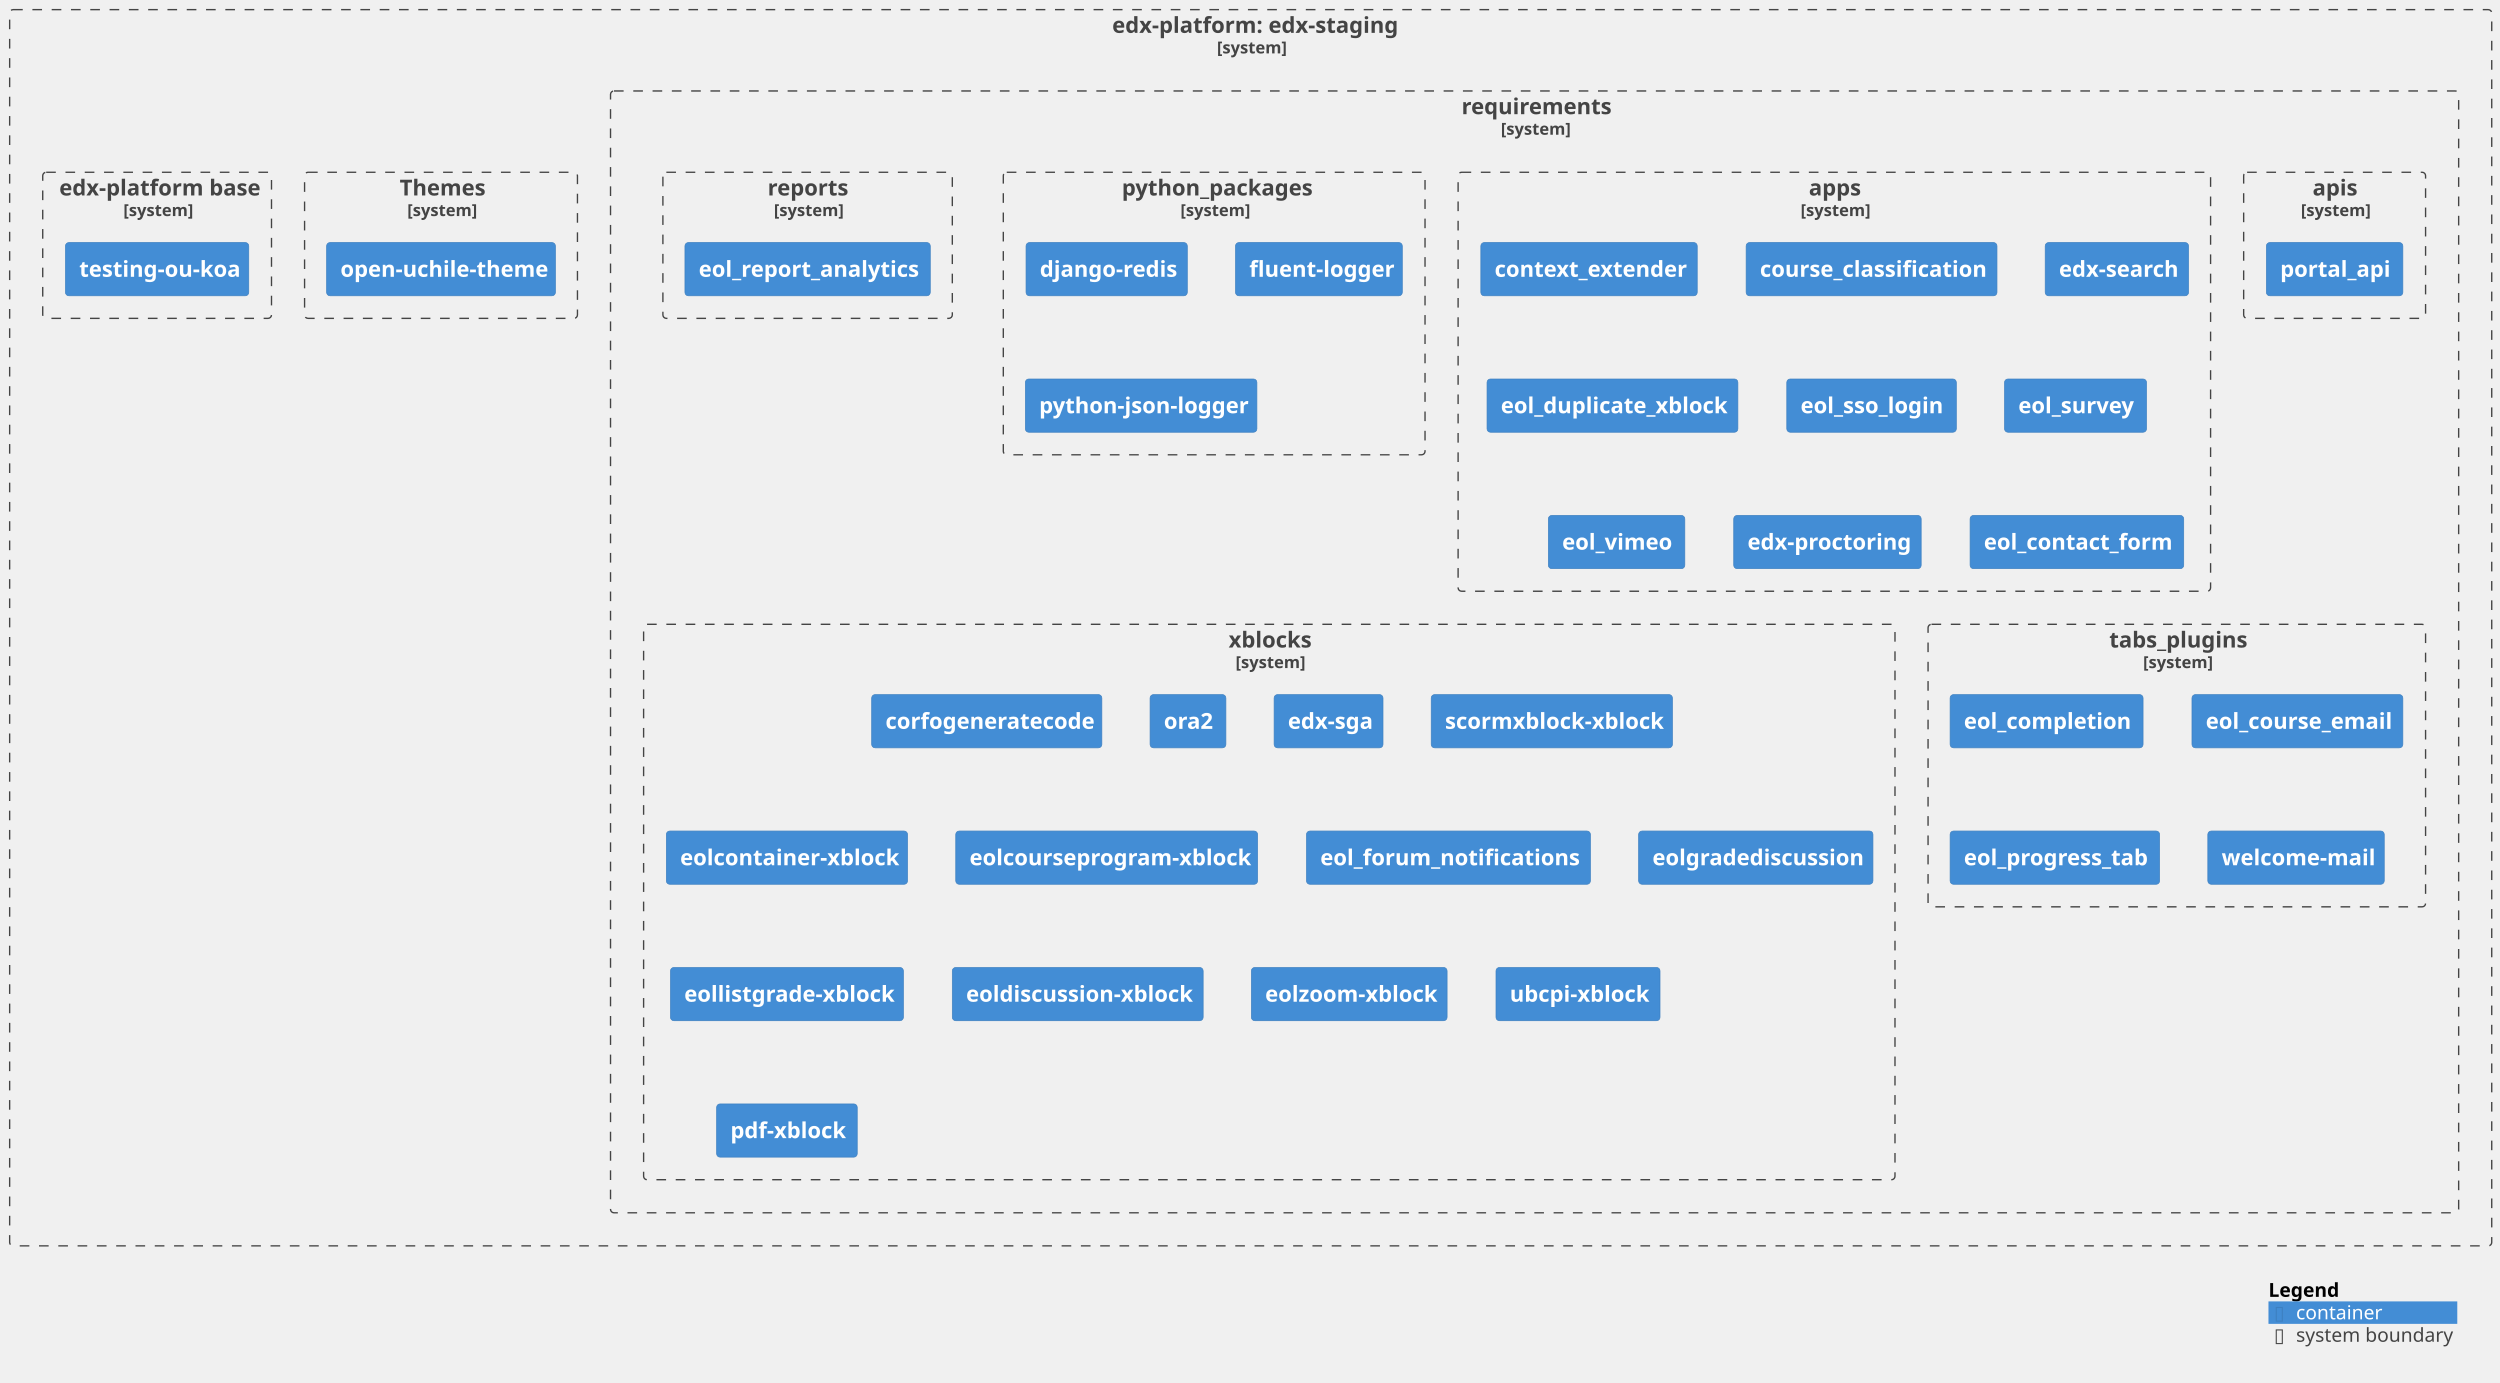
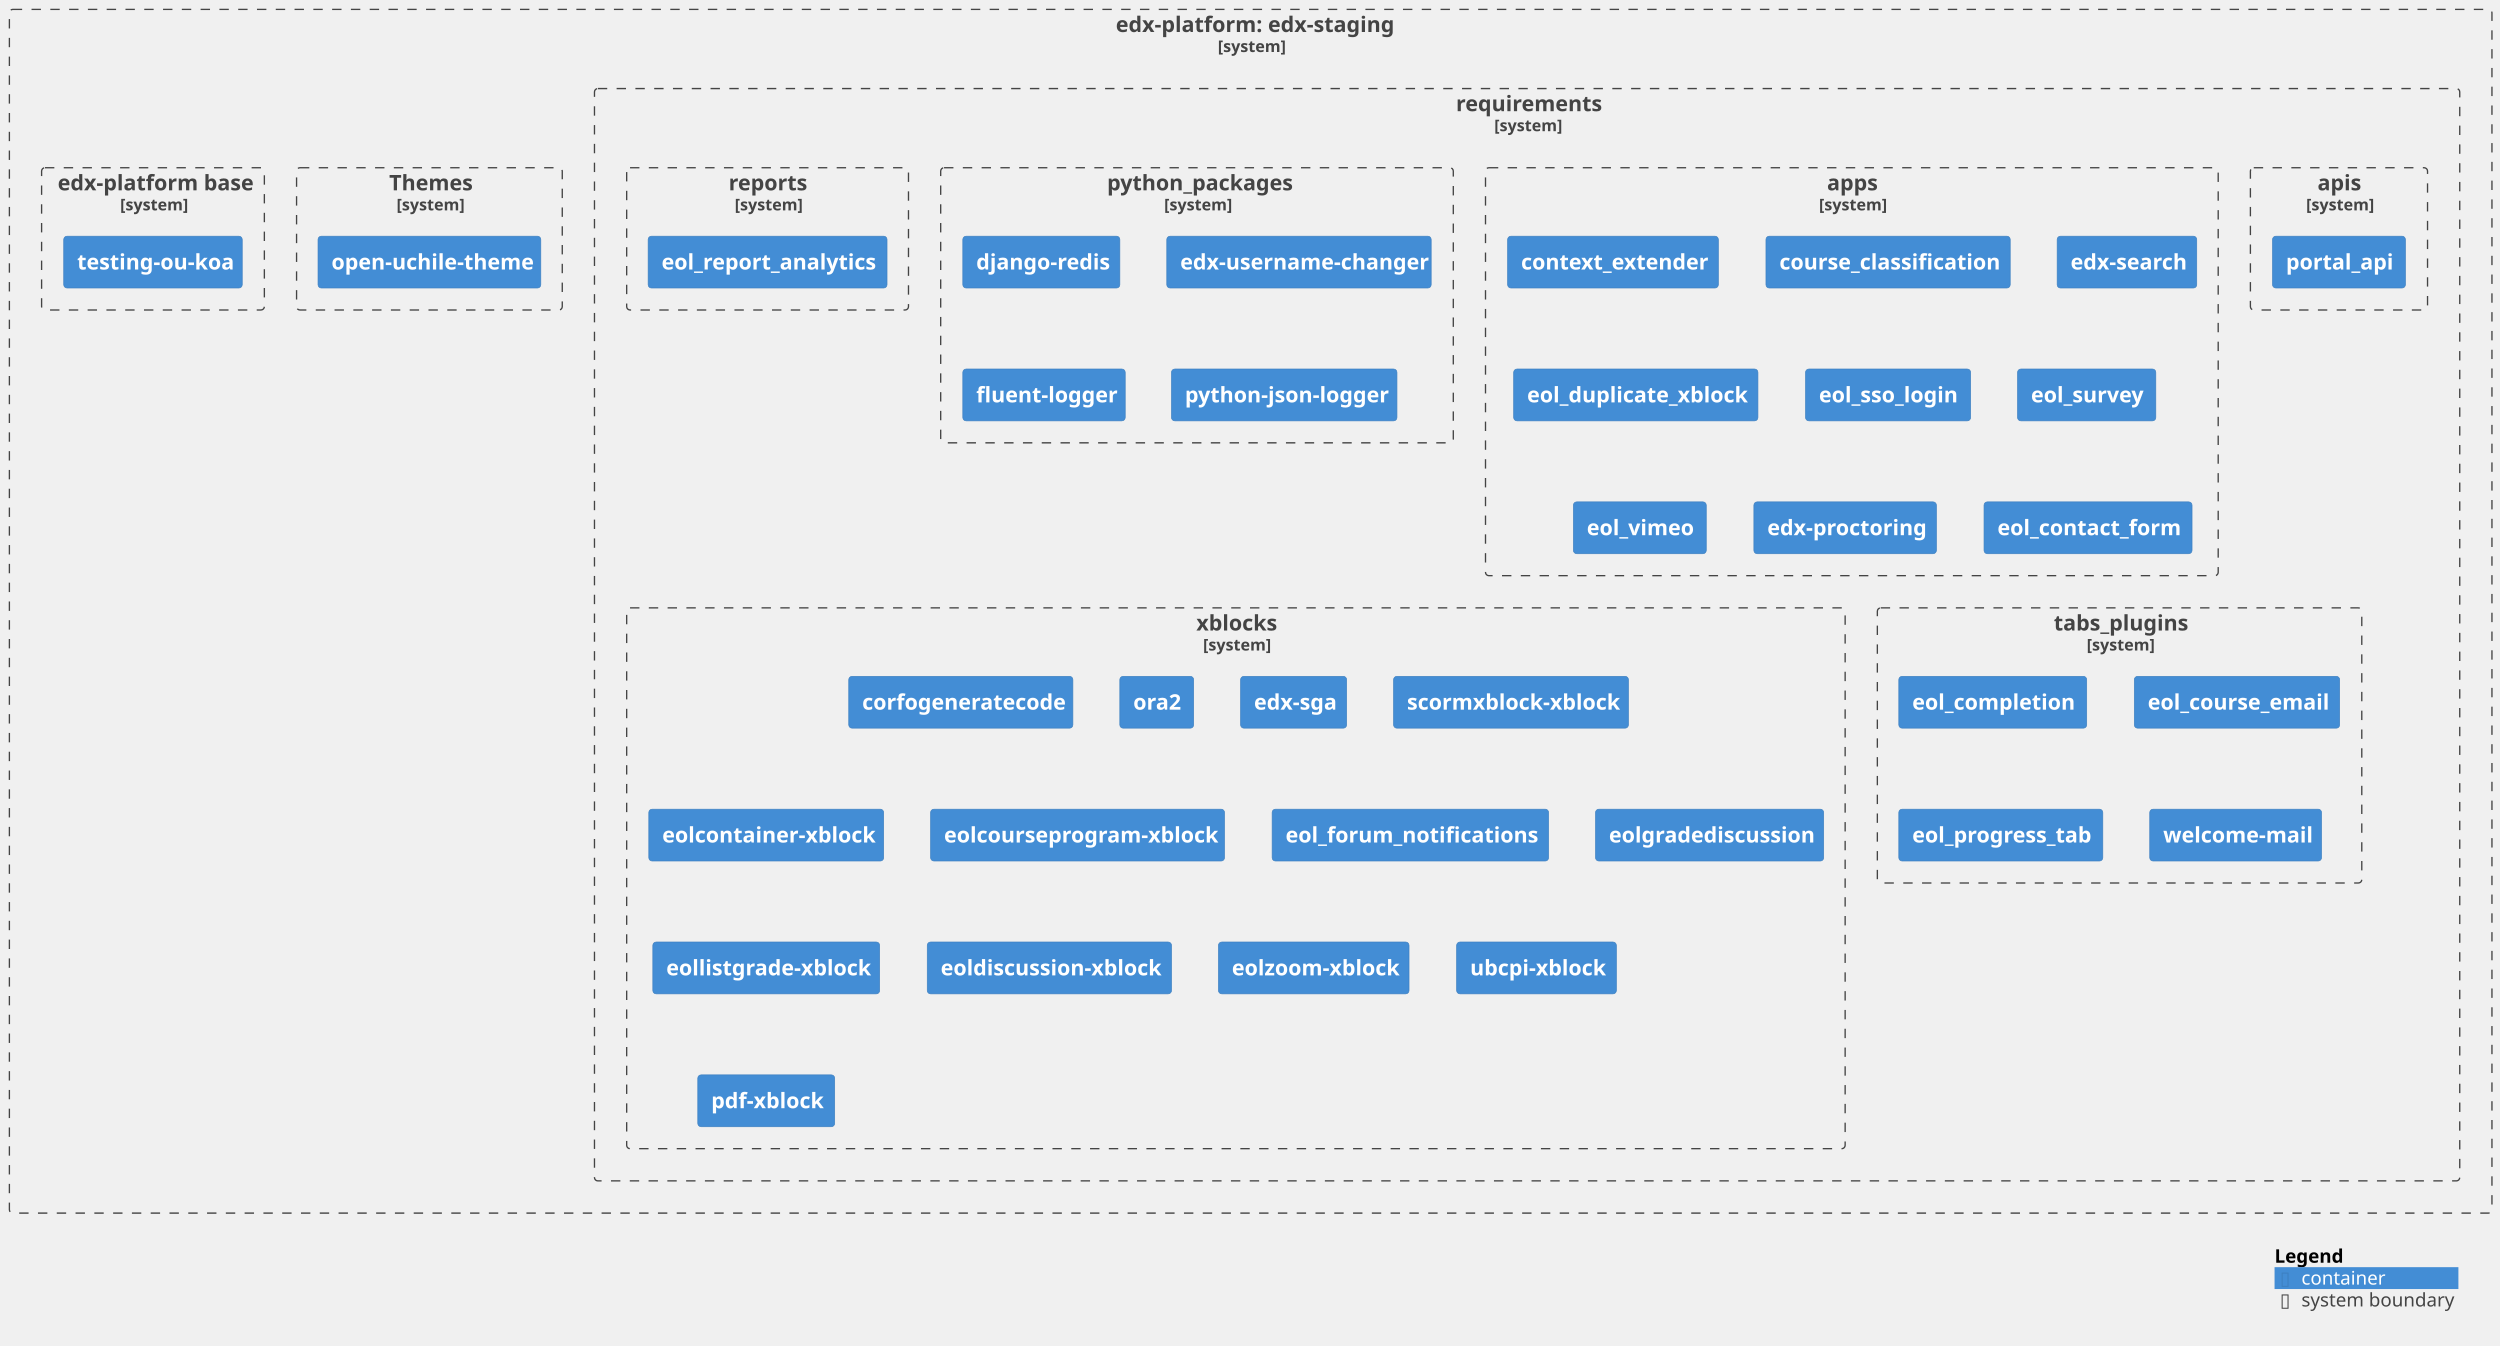
- <svg xmlns="http://www.w3.org/2000/svg" xmlns:xlink="http://www.w3.org/1999/xlink" contentStyleType="text/css" height="1003px" preserveAspectRatio="none" style="width:1814px;height:1003px;background:#FFFFFF;" version="1.1" viewBox="0 0 1814 1003" width="1814px" zoomAndPan="magnify">
+ <svg xmlns="http://www.w3.org/2000/svg" xmlns:xlink="http://www.w3.org/1999/xlink" contentStyleType="text/css" height="1003px" preserveAspectRatio="none" style="width:1863px;height:1003px;background:#FFFFFF;" version="1.1" viewBox="0 0 1863 1003" width="1863px" zoomAndPan="magnify">
  <defs />
  <g>
    <g id="cluster_c1">
      <a href="https://github.com/eol-uchile/edx-staging" target="foo" title="https://github.com/eol-uchile/edx-staging" xlink:actuate="onRequest" xlink:href="https://github.com/eol-uchile/edx-staging" xlink:show="new" xlink:title="https://github.com/eol-uchile/edx-staging" xlink:type="simple">
-         <rect fill="none" height="897" rx="2.5" ry="2.5" style="stroke:#444444;stroke-width:1.0;stroke-dasharray:7.0,7.0;" width="1801" x="7" y="7" />
-         <text fill="#444444" font-family="sans-serif" font-size="16" font-weight="bold" lengthAdjust="spacing" textLength="201" x="807" y="23.852">edx-platform: edx-staging</text>
-         <text fill="#444444" font-family="sans-serif" font-size="12" font-weight="bold" lengthAdjust="spacing" textLength="49" x="883" y="38.764">[system]</text>
+         <rect fill="none" height="897" rx="2.5" ry="2.5" style="stroke:#444444;stroke-width:1.0;stroke-dasharray:7.0,7.0;" width="1850" x="7" y="7" />
+         <text fill="#444444" font-family="sans-serif" font-size="16" font-weight="bold" lengthAdjust="spacing" textLength="201" x="831.5" y="23.852">edx-platform: edx-staging</text>
+         <text fill="#444444" font-family="sans-serif" font-size="12" font-weight="bold" lengthAdjust="spacing" textLength="49" x="907.5" y="38.764">[system]</text>
      </a>
    </g>
    <g id="cluster_c2">
      <a href="https://github.com/eol-uchile/edx-staging/blob/openuchile-release/koa/requirements/" target="foo" title="https://github.com/eol-uchile/edx-staging/blob/openuchile-release/koa/requirements/" xlink:actuate="onRequest" xlink:href="https://github.com/eol-uchile/edx-staging/blob/openuchile-release/koa/requirements/" xlink:show="new" xlink:title="https://github.com/eol-uchile/edx-staging/blob/openuchile-release/koa/requirements/" xlink:type="simple">
-         <rect fill="none" height="814" rx="2.5" ry="2.5" style="stroke:#444444;stroke-width:1.0;stroke-dasharray:7.0,7.0;" width="1341" x="443" y="66" />
-         <text fill="#444444" font-family="sans-serif" font-size="16" font-weight="bold" lengthAdjust="spacing" textLength="106" x="1060.5" y="82.852">requirements</text>
-         <text fill="#444444" font-family="sans-serif" font-size="12" font-weight="bold" lengthAdjust="spacing" textLength="49" x="1089" y="97.764">[system]</text>
+         <rect fill="none" height="814" rx="2.5" ry="2.5" style="stroke:#444444;stroke-width:1.0;stroke-dasharray:7.0,7.0;" width="1390" x="443" y="66" />
+         <text fill="#444444" font-family="sans-serif" font-size="16" font-weight="bold" lengthAdjust="spacing" textLength="106" x="1085" y="82.852">requirements</text>
+         <text fill="#444444" font-family="sans-serif" font-size="12" font-weight="bold" lengthAdjust="spacing" textLength="49" x="1113.5" y="97.764">[system]</text>
      </a>
    </g>
    <g id="cluster_apis">
      <a href="https://github.com/eol-uchile/edx-staging/blob/openuchile-release/koa/requirements/apis.txt" target="foo" title="https://github.com/eol-uchile/edx-staging/blob/openuchile-release/koa/requirements/apis.txt" xlink:actuate="onRequest" xlink:href="https://github.com/eol-uchile/edx-staging/blob/openuchile-release/koa/requirements/apis.txt" xlink:show="new" xlink:title="https://github.com/eol-uchile/edx-staging/blob/openuchile-release/koa/requirements/apis.txt" xlink:type="simple">
-         <rect fill="none" height="106" rx="2.5" ry="2.5" style="stroke:#444444;stroke-width:1.0;stroke-dasharray:7.0,7.0;" width="132" x="1628" y="125" />
-         <text fill="#444444" font-family="sans-serif" font-size="16" font-weight="bold" lengthAdjust="spacing" textLength="32" x="1678" y="141.852">apis</text>
-         <text fill="#444444" font-family="sans-serif" font-size="12" font-weight="bold" lengthAdjust="spacing" textLength="49" x="1669.5" y="156.764">[system]</text>
+         <rect fill="none" height="106" rx="2.5" ry="2.5" style="stroke:#444444;stroke-width:1.0;stroke-dasharray:7.0,7.0;" width="132" x="1677" y="125" />
+         <text fill="#444444" font-family="sans-serif" font-size="16" font-weight="bold" lengthAdjust="spacing" textLength="32" x="1727" y="141.852">apis</text>
+         <text fill="#444444" font-family="sans-serif" font-size="12" font-weight="bold" lengthAdjust="spacing" textLength="49" x="1718.5" y="156.764">[system]</text>
      </a>
    </g>
    <g id="cluster_apps">
      <a href="https://github.com/eol-uchile/edx-staging/blob/openuchile-release/koa/requirements/apps.txt" target="foo" title="https://github.com/eol-uchile/edx-staging/blob/openuchile-release/koa/requirements/apps.txt" xlink:actuate="onRequest" xlink:href="https://github.com/eol-uchile/edx-staging/blob/openuchile-release/koa/requirements/apps.txt" xlink:show="new" xlink:title="https://github.com/eol-uchile/edx-staging/blob/openuchile-release/koa/requirements/apps.txt" xlink:type="simple">
-         <rect fill="none" height="304" rx="2.5" ry="2.5" style="stroke:#444444;stroke-width:1.0;stroke-dasharray:7.0,7.0;" width="546" x="1058" y="125" />
-         <text fill="#444444" font-family="sans-serif" font-size="16" font-weight="bold" lengthAdjust="spacing" textLength="37" x="1312.5" y="141.852">apps</text>
-         <text fill="#444444" font-family="sans-serif" font-size="12" font-weight="bold" lengthAdjust="spacing" textLength="49" x="1306.5" y="156.764">[system]</text>
+         <rect fill="none" height="304" rx="2.5" ry="2.5" style="stroke:#444444;stroke-width:1.0;stroke-dasharray:7.0,7.0;" width="546" x="1107" y="125" />
+         <text fill="#444444" font-family="sans-serif" font-size="16" font-weight="bold" lengthAdjust="spacing" textLength="37" x="1361.5" y="141.852">apps</text>
+         <text fill="#444444" font-family="sans-serif" font-size="12" font-weight="bold" lengthAdjust="spacing" textLength="49" x="1355.5" y="156.764">[system]</text>
      </a>
    </g>
    <g id="cluster_python_packages">
      <a href="https://github.com/eol-uchile/edx-staging/blob/openuchile-release/koa/requirements/python_packages.txt" target="foo" title="https://github.com/eol-uchile/edx-staging/blob/openuchile-release/koa/requirements/python_packages.txt" xlink:actuate="onRequest" xlink:href="https://github.com/eol-uchile/edx-staging/blob/openuchile-release/koa/requirements/python_packages.txt" xlink:show="new" xlink:title="https://github.com/eol-uchile/edx-staging/blob/openuchile-release/koa/requirements/python_packages.txt" xlink:type="simple">
-         <rect fill="none" height="205" rx="2.5" ry="2.5" style="stroke:#444444;stroke-width:1.0;stroke-dasharray:7.0,7.0;" width="306" x="728" y="125" />
-         <text fill="#444444" font-family="sans-serif" font-size="16" font-weight="bold" lengthAdjust="spacing" textLength="134" x="814" y="141.852">python_packages</text>
-         <text fill="#444444" font-family="sans-serif" font-size="12" font-weight="bold" lengthAdjust="spacing" textLength="49" x="856.5" y="156.764">[system]</text>
+         <rect fill="none" height="205" rx="2.5" ry="2.5" style="stroke:#444444;stroke-width:1.0;stroke-dasharray:7.0,7.0;" width="382" x="701" y="125" />
+         <text fill="#444444" font-family="sans-serif" font-size="16" font-weight="bold" lengthAdjust="spacing" textLength="134" x="825" y="141.852">python_packages</text>
+         <text fill="#444444" font-family="sans-serif" font-size="12" font-weight="bold" lengthAdjust="spacing" textLength="49" x="867.5" y="156.764">[system]</text>
      </a>
    </g>
    <g id="cluster_reports">
      <a href="https://github.com/eol-uchile/edx-staging/blob/openuchile-release/koa/requirements/reports.txt" target="foo" title="https://github.com/eol-uchile/edx-staging/blob/openuchile-release/koa/requirements/reports.txt" xlink:actuate="onRequest" xlink:href="https://github.com/eol-uchile/edx-staging/blob/openuchile-release/koa/requirements/reports.txt" xlink:show="new" xlink:title="https://github.com/eol-uchile/edx-staging/blob/openuchile-release/koa/requirements/reports.txt" xlink:type="simple">
-         <rect fill="none" height="106" rx="2.5" ry="2.5" style="stroke:#444444;stroke-width:1.0;stroke-dasharray:7.0,7.0;" width="210" x="481" y="125" />
-         <text fill="#444444" font-family="sans-serif" font-size="16" font-weight="bold" lengthAdjust="spacing" textLength="58" x="557" y="141.852">reports</text>
-         <text fill="#444444" font-family="sans-serif" font-size="12" font-weight="bold" lengthAdjust="spacing" textLength="49" x="561.5" y="156.764">[system]</text>
+         <rect fill="none" height="106" rx="2.5" ry="2.5" style="stroke:#444444;stroke-width:1.0;stroke-dasharray:7.0,7.0;" width="210" x="467" y="125" />
+         <text fill="#444444" font-family="sans-serif" font-size="16" font-weight="bold" lengthAdjust="spacing" textLength="58" x="543" y="141.852">reports</text>
+         <text fill="#444444" font-family="sans-serif" font-size="12" font-weight="bold" lengthAdjust="spacing" textLength="49" x="547.5" y="156.764">[system]</text>
      </a>
    </g>
    <g id="cluster_tabs_plugins">
      <a href="https://github.com/eol-uchile/edx-staging/blob/openuchile-release/koa/requirements/tabs_plugins.txt" target="foo" title="https://github.com/eol-uchile/edx-staging/blob/openuchile-release/koa/requirements/tabs_plugins.txt" xlink:actuate="onRequest" xlink:href="https://github.com/eol-uchile/edx-staging/blob/openuchile-release/koa/requirements/tabs_plugins.txt" xlink:show="new" xlink:title="https://github.com/eol-uchile/edx-staging/blob/openuchile-release/koa/requirements/tabs_plugins.txt" xlink:type="simple">
        <rect fill="none" height="205" rx="2.5" ry="2.5" style="stroke:#444444;stroke-width:1.0;stroke-dasharray:7.0,7.0;" width="361" x="1399" y="453" />
        <text fill="#444444" font-family="sans-serif" font-size="16" font-weight="bold" lengthAdjust="spacing" textLength="98" x="1530.5" y="469.852">tabs_plugins</text>
        <text fill="#444444" font-family="sans-serif" font-size="12" font-weight="bold" lengthAdjust="spacing" textLength="49" x="1555" y="484.764">[system]</text>
      </a>
    </g>
    <g id="cluster_xblocks">
      <a href="https://github.com/eol-uchile/edx-staging/blob/openuchile-release/koa/requirements/xblocks.txt" target="foo" title="https://github.com/eol-uchile/edx-staging/blob/openuchile-release/koa/requirements/xblocks.txt" xlink:actuate="onRequest" xlink:href="https://github.com/eol-uchile/edx-staging/blob/openuchile-release/koa/requirements/xblocks.txt" xlink:show="new" xlink:title="https://github.com/eol-uchile/edx-staging/blob/openuchile-release/koa/requirements/xblocks.txt" xlink:type="simple">
        <rect fill="none" height="403" rx="2.5" ry="2.5" style="stroke:#444444;stroke-width:1.0;stroke-dasharray:7.0,7.0;" width="908" x="467" y="453" />
        <text fill="#444444" font-family="sans-serif" font-size="16" font-weight="bold" lengthAdjust="spacing" textLength="59" x="891.5" y="469.852">xblocks</text>
        <text fill="#444444" font-family="sans-serif" font-size="12" font-weight="bold" lengthAdjust="spacing" textLength="49" x="896.5" y="484.764">[system]</text>
      </a>
    </g>
    <g id="cluster_theme">
      <a href="https://github.com/eol-uchile/edx-staging/blob/openuchile-release/koa/themes/" target="foo" title="https://github.com/eol-uchile/edx-staging/blob/openuchile-release/koa/themes/" xlink:actuate="onRequest" xlink:href="https://github.com/eol-uchile/edx-staging/blob/openuchile-release/koa/themes/" xlink:show="new" xlink:title="https://github.com/eol-uchile/edx-staging/blob/openuchile-release/koa/themes/" xlink:type="simple">
        <rect fill="none" height="106" rx="2.5" ry="2.5" style="stroke:#444444;stroke-width:1.0;stroke-dasharray:7.0,7.0;" width="198" x="221" y="125" />
        <text fill="#444444" font-family="sans-serif" font-size="16" font-weight="bold" lengthAdjust="spacing" textLength="60" x="290" y="141.852">Themes</text>
        <text fill="#444444" font-family="sans-serif" font-size="12" font-weight="bold" lengthAdjust="spacing" textLength="49" x="295.5" y="156.764">[system]</text>
      </a>
    </g>
    <g id="cluster_dockerfile">
      <a href="https://github.com/eol-uchile/edx-staging/blob/openuchile-release/koa/Dockerfile" target="foo" title="https://github.com/eol-uchile/edx-staging/blob/openuchile-release/koa/Dockerfile" xlink:actuate="onRequest" xlink:href="https://github.com/eol-uchile/edx-staging/blob/openuchile-release/koa/Dockerfile" xlink:show="new" xlink:title="https://github.com/eol-uchile/edx-staging/blob/openuchile-release/koa/Dockerfile" xlink:type="simple">
        <rect fill="none" height="106" rx="2.5" ry="2.5" style="stroke:#444444;stroke-width:1.0;stroke-dasharray:7.0,7.0;" width="166" x="31" y="125" />
        <text fill="#444444" font-family="sans-serif" font-size="16" font-weight="bold" lengthAdjust="spacing" textLength="142" x="43" y="141.852">edx-platform base</text>
        <text fill="#444444" font-family="sans-serif" font-size="12" font-weight="bold" lengthAdjust="spacing" textLength="49" x="89.5" y="156.764">[system]</text>
      </a>
    </g>
    <g id="elem_apis1">
      <a href="https://github.com/open-uchile/portal_api" target="foo" title="https://github.com/open-uchile/portal_api" xlink:actuate="onRequest" xlink:href="https://github.com/open-uchile/portal_api" xlink:show="new" xlink:title="https://github.com/open-uchile/portal_api" xlink:type="simple">
-         <rect fill="#438DD5" height="38.625" rx="2.5" ry="2.5" style="stroke:#3C7FC0;stroke-width:0.5;" width="99" x="1644.5" y="176" />
-         <text fill="#FFFFFF" font-family="sans-serif" font-size="16" font-weight="bold" lengthAdjust="spacing" textLength="79" x="1654.5" y="200.852">portal_api</text>
+         <rect fill="#438DD5" height="38.625" rx="2.5" ry="2.5" style="stroke:#3C7FC0;stroke-width:0.5;" width="99" x="1693.5" y="176" />
+         <text fill="#FFFFFF" font-family="sans-serif" font-size="16" font-weight="bold" lengthAdjust="spacing" textLength="79" x="1703.5" y="200.852">portal_api</text>
      </a>
    </g>
    <g id="elem_apps1">
      <a href="https://github.com/eol-uchile/context-extender" target="foo" title="https://github.com/eol-uchile/context-extender" xlink:actuate="onRequest" xlink:href="https://github.com/eol-uchile/context-extender" xlink:show="new" xlink:title="https://github.com/eol-uchile/context-extender" xlink:type="simple">
-         <rect fill="#438DD5" height="38.625" rx="2.5" ry="2.5" style="stroke:#3C7FC0;stroke-width:0.5;" width="157" x="1074.5" y="176" />
-         <text fill="#FFFFFF" font-family="sans-serif" font-size="16" font-weight="bold" lengthAdjust="spacing" textLength="137" x="1084.5" y="200.852">context_extender</text>
+         <rect fill="#438DD5" height="38.625" rx="2.5" ry="2.5" style="stroke:#3C7FC0;stroke-width:0.5;" width="157" x="1123.5" y="176" />
+         <text fill="#FFFFFF" font-family="sans-serif" font-size="16" font-weight="bold" lengthAdjust="spacing" textLength="137" x="1133.5" y="200.852">context_extender</text>
      </a>
    </g>
    <g id="elem_apps2">
      <a href="https://github.com/eol-uchile/course_classification" target="foo" title="https://github.com/eol-uchile/course_classification" xlink:actuate="onRequest" xlink:href="https://github.com/eol-uchile/course_classification" xlink:show="new" xlink:title="https://github.com/eol-uchile/course_classification" xlink:type="simple">
-         <rect fill="#438DD5" height="38.625" rx="2.5" ry="2.5" style="stroke:#3C7FC0;stroke-width:0.5;" width="182" x="1267" y="176" />
-         <text fill="#FFFFFF" font-family="sans-serif" font-size="16" font-weight="bold" lengthAdjust="spacing" textLength="162" x="1277" y="200.852">course_classification</text>
+         <rect fill="#438DD5" height="38.625" rx="2.5" ry="2.5" style="stroke:#3C7FC0;stroke-width:0.5;" width="182" x="1316" y="176" />
+         <text fill="#FFFFFF" font-family="sans-serif" font-size="16" font-weight="bold" lengthAdjust="spacing" textLength="162" x="1326" y="200.852">course_classification</text>
      </a>
    </g>
    <g id="elem_apps3">
      <a href="https://github.com/eol-uchile/edx-search" target="foo" title="https://github.com/eol-uchile/edx-search" xlink:actuate="onRequest" xlink:href="https://github.com/eol-uchile/edx-search" xlink:show="new" xlink:title="https://github.com/eol-uchile/edx-search" xlink:type="simple">
-         <rect fill="#438DD5" height="38.625" rx="2.5" ry="2.5" style="stroke:#3C7FC0;stroke-width:0.5;" width="104" x="1484" y="176" />
-         <text fill="#FFFFFF" font-family="sans-serif" font-size="16" font-weight="bold" lengthAdjust="spacing" textLength="84" x="1494" y="200.852">edx-search</text>
+         <rect fill="#438DD5" height="38.625" rx="2.5" ry="2.5" style="stroke:#3C7FC0;stroke-width:0.5;" width="104" x="1533" y="176" />
+         <text fill="#FFFFFF" font-family="sans-serif" font-size="16" font-weight="bold" lengthAdjust="spacing" textLength="84" x="1543" y="200.852">edx-search</text>
      </a>
    </g>
    <g id="elem_apps4">
      <a href="https://github.com/eol-uchile/eol_duplicate_xblock" target="foo" title="https://github.com/eol-uchile/eol_duplicate_xblock" xlink:actuate="onRequest" xlink:href="https://github.com/eol-uchile/eol_duplicate_xblock" xlink:show="new" xlink:title="https://github.com/eol-uchile/eol_duplicate_xblock" xlink:type="simple">
-         <rect fill="#438DD5" height="38.625" rx="2.5" ry="2.5" style="stroke:#3C7FC0;stroke-width:0.5;" width="182" x="1079" y="275" />
-         <text fill="#FFFFFF" font-family="sans-serif" font-size="16" font-weight="bold" lengthAdjust="spacing" textLength="162" x="1089" y="299.852">eol_duplicate_xblock</text>
+         <rect fill="#438DD5" height="38.625" rx="2.5" ry="2.5" style="stroke:#3C7FC0;stroke-width:0.5;" width="182" x="1128" y="275" />
+         <text fill="#FFFFFF" font-family="sans-serif" font-size="16" font-weight="bold" lengthAdjust="spacing" textLength="162" x="1138" y="299.852">eol_duplicate_xblock</text>
      </a>
    </g>
    <g id="elem_apps5">
      <a href="https://github.com/eol-uchile/eol_sso_login" target="foo" title="https://github.com/eol-uchile/eol_sso_login" xlink:actuate="onRequest" xlink:href="https://github.com/eol-uchile/eol_sso_login" xlink:show="new" xlink:title="https://github.com/eol-uchile/eol_sso_login" xlink:type="simple">
-         <rect fill="#438DD5" height="38.625" rx="2.5" ry="2.5" style="stroke:#3C7FC0;stroke-width:0.5;" width="123" x="1296.5" y="275" />
-         <text fill="#FFFFFF" font-family="sans-serif" font-size="16" font-weight="bold" lengthAdjust="spacing" textLength="103" x="1306.5" y="299.852">eol_sso_login</text>
+         <rect fill="#438DD5" height="38.625" rx="2.5" ry="2.5" style="stroke:#3C7FC0;stroke-width:0.5;" width="123" x="1345.5" y="275" />
+         <text fill="#FFFFFF" font-family="sans-serif" font-size="16" font-weight="bold" lengthAdjust="spacing" textLength="103" x="1355.5" y="299.852">eol_sso_login</text>
      </a>
    </g>
    <g id="elem_apps6">
      <a href="https://github.com/eol-uchile/eol_survey" target="foo" title="https://github.com/eol-uchile/eol_survey" xlink:actuate="onRequest" xlink:href="https://github.com/eol-uchile/eol_survey" xlink:show="new" xlink:title="https://github.com/eol-uchile/eol_survey" xlink:type="simple">
-         <rect fill="#438DD5" height="38.625" rx="2.5" ry="2.5" style="stroke:#3C7FC0;stroke-width:0.5;" width="103" x="1454.5" y="275" />
-         <text fill="#FFFFFF" font-family="sans-serif" font-size="16" font-weight="bold" lengthAdjust="spacing" textLength="83" x="1464.5" y="299.852">eol_survey</text>
+         <rect fill="#438DD5" height="38.625" rx="2.5" ry="2.5" style="stroke:#3C7FC0;stroke-width:0.5;" width="103" x="1503.5" y="275" />
+         <text fill="#FFFFFF" font-family="sans-serif" font-size="16" font-weight="bold" lengthAdjust="spacing" textLength="83" x="1513.5" y="299.852">eol_survey</text>
      </a>
    </g>
    <g id="elem_apps7">
      <a href="https://github.com/eol-uchile/eol_vimeo" target="foo" title="https://github.com/eol-uchile/eol_vimeo" xlink:actuate="onRequest" xlink:href="https://github.com/eol-uchile/eol_vimeo" xlink:show="new" xlink:title="https://github.com/eol-uchile/eol_vimeo" xlink:type="simple">
-         <rect fill="#438DD5" height="38.625" rx="2.5" ry="2.5" style="stroke:#3C7FC0;stroke-width:0.5;" width="99" x="1123.5" y="374" />
-         <text fill="#FFFFFF" font-family="sans-serif" font-size="16" font-weight="bold" lengthAdjust="spacing" textLength="79" x="1133.5" y="398.852">eol_vimeo</text>
+         <rect fill="#438DD5" height="38.625" rx="2.5" ry="2.5" style="stroke:#3C7FC0;stroke-width:0.5;" width="99" x="1172.5" y="374" />
+         <text fill="#FFFFFF" font-family="sans-serif" font-size="16" font-weight="bold" lengthAdjust="spacing" textLength="79" x="1182.5" y="398.852">eol_vimeo</text>
      </a>
    </g>
    <g id="elem_apps8">
      <a href="https://github.com/open-uchile/edx-proctoring" target="foo" title="https://github.com/open-uchile/edx-proctoring" xlink:actuate="onRequest" xlink:href="https://github.com/open-uchile/edx-proctoring" xlink:show="new" xlink:title="https://github.com/open-uchile/edx-proctoring" xlink:type="simple">
-         <rect fill="#438DD5" height="38.625" rx="2.5" ry="2.5" style="stroke:#3C7FC0;stroke-width:0.5;" width="136" x="1258" y="374" />
-         <text fill="#FFFFFF" font-family="sans-serif" font-size="16" font-weight="bold" lengthAdjust="spacing" textLength="116" x="1268" y="398.852">edx-proctoring</text>
+         <rect fill="#438DD5" height="38.625" rx="2.5" ry="2.5" style="stroke:#3C7FC0;stroke-width:0.5;" width="136" x="1307" y="374" />
+         <text fill="#FFFFFF" font-family="sans-serif" font-size="16" font-weight="bold" lengthAdjust="spacing" textLength="116" x="1317" y="398.852">edx-proctoring</text>
      </a>
    </g>
    <g id="elem_apps9">
      <a href="https://github.com/open-uchile/eol_contact_form" target="foo" title="https://github.com/open-uchile/eol_contact_form" xlink:actuate="onRequest" xlink:href="https://github.com/open-uchile/eol_contact_form" xlink:show="new" xlink:title="https://github.com/open-uchile/eol_contact_form" xlink:type="simple">
-         <rect fill="#438DD5" height="38.625" rx="2.5" ry="2.5" style="stroke:#3C7FC0;stroke-width:0.5;" width="155" x="1429.5" y="374" />
-         <text fill="#FFFFFF" font-family="sans-serif" font-size="16" font-weight="bold" lengthAdjust="spacing" textLength="135" x="1439.5" y="398.852">eol_contact_form</text>
+         <rect fill="#438DD5" height="38.625" rx="2.5" ry="2.5" style="stroke:#3C7FC0;stroke-width:0.5;" width="155" x="1478.5" y="374" />
+         <text fill="#FFFFFF" font-family="sans-serif" font-size="16" font-weight="bold" lengthAdjust="spacing" textLength="135" x="1488.5" y="398.852">eol_contact_form</text>
      </a>
    </g>
    <g id="elem_python_packages1">
-       <rect fill="#438DD5" height="38.625" rx="2.5" ry="2.5" style="stroke:#3C7FC0;stroke-width:0.5;" width="117" x="744.5" y="176" />
-       <text fill="#FFFFFF" font-family="sans-serif" font-size="16" font-weight="bold" lengthAdjust="spacing" textLength="97" x="754.5" y="200.852">django-redis</text>
+       <rect fill="#438DD5" height="38.625" rx="2.5" ry="2.5" style="stroke:#3C7FC0;stroke-width:0.5;" width="117" x="717.5" y="176" />
+       <text fill="#FFFFFF" font-family="sans-serif" font-size="16" font-weight="bold" lengthAdjust="spacing" textLength="97" x="727.5" y="200.852">django-redis</text>
    </g>
    <g id="elem_python_packages2">
-       <rect fill="#438DD5" height="38.625" rx="2.5" ry="2.5" style="stroke:#3C7FC0;stroke-width:0.5;" width="121" x="896.5" y="176" />
-       <text fill="#FFFFFF" font-family="sans-serif" font-size="16" font-weight="bold" lengthAdjust="spacing" textLength="101" x="906.5" y="200.852">fluent-logger</text>
+       <rect fill="#438DD5" height="38.625" rx="2.5" ry="2.5" style="stroke:#3C7FC0;stroke-width:0.5;" width="197" x="869.5" y="176" />
+       <text fill="#FFFFFF" font-family="sans-serif" font-size="16" font-weight="bold" lengthAdjust="spacing" textLength="177" x="879.5" y="200.852">edx-username-changer</text>
    </g>
    <g id="elem_python_packages3">
-       <rect fill="#438DD5" height="38.625" rx="2.5" ry="2.5" style="stroke:#3C7FC0;stroke-width:0.5;" width="168" x="744" y="275" />
-       <text fill="#FFFFFF" font-family="sans-serif" font-size="16" font-weight="bold" lengthAdjust="spacing" textLength="148" x="754" y="299.852">python-json-logger</text>
+       <rect fill="#438DD5" height="38.625" rx="2.5" ry="2.5" style="stroke:#3C7FC0;stroke-width:0.5;" width="121" x="717.5" y="275" />
+       <text fill="#FFFFFF" font-family="sans-serif" font-size="16" font-weight="bold" lengthAdjust="spacing" textLength="101" x="727.5" y="299.852">fluent-logger</text>
+     </g>
+     <g id="elem_python_packages4">
+       <rect fill="#438DD5" height="38.625" rx="2.5" ry="2.5" style="stroke:#3C7FC0;stroke-width:0.5;" width="168" x="873" y="275" />
+       <text fill="#FFFFFF" font-family="sans-serif" font-size="16" font-weight="bold" lengthAdjust="spacing" textLength="148" x="883" y="299.852">python-json-logger</text>
    </g>
    <g id="elem_reports1">
      <a href="https://github.com/eol-uchile/eol_report_analytics" target="foo" title="https://github.com/eol-uchile/eol_report_analytics" xlink:actuate="onRequest" xlink:href="https://github.com/eol-uchile/eol_report_analytics" xlink:show="new" xlink:title="https://github.com/eol-uchile/eol_report_analytics" xlink:type="simple">
-         <rect fill="#438DD5" height="38.625" rx="2.5" ry="2.5" style="stroke:#3C7FC0;stroke-width:0.5;" width="178" x="497" y="176" />
-         <text fill="#FFFFFF" font-family="sans-serif" font-size="16" font-weight="bold" lengthAdjust="spacing" textLength="158" x="507" y="200.852">eol_report_analytics</text>
+         <rect fill="#438DD5" height="38.625" rx="2.5" ry="2.5" style="stroke:#3C7FC0;stroke-width:0.5;" width="178" x="483" y="176" />
+         <text fill="#FFFFFF" font-family="sans-serif" font-size="16" font-weight="bold" lengthAdjust="spacing" textLength="158" x="493" y="200.852">eol_report_analytics</text>
      </a>
    </g>
    <g id="elem_tabs_plugins1">
      <a href="https://github.com/eol-uchile/eol_completion" target="foo" title="https://github.com/eol-uchile/eol_completion" xlink:actuate="onRequest" xlink:href="https://github.com/eol-uchile/eol_completion" xlink:show="new" xlink:title="https://github.com/eol-uchile/eol_completion" xlink:type="simple">
        <rect fill="#438DD5" height="38.625" rx="2.5" ry="2.5" style="stroke:#3C7FC0;stroke-width:0.5;" width="140" x="1415" y="504" />
        <text fill="#FFFFFF" font-family="sans-serif" font-size="16" font-weight="bold" lengthAdjust="spacing" textLength="120" x="1425" y="528.852">eol_completion</text>
      </a>
    </g>
    <g id="elem_tabs_plugins2">
      <a href="https://github.com/eol-uchile/eol_course_email" target="foo" title="https://github.com/eol-uchile/eol_course_email" xlink:actuate="onRequest" xlink:href="https://github.com/eol-uchile/eol_course_email" xlink:show="new" xlink:title="https://github.com/eol-uchile/eol_course_email" xlink:type="simple">
        <rect fill="#438DD5" height="38.625" rx="2.5" ry="2.5" style="stroke:#3C7FC0;stroke-width:0.5;" width="153" x="1590.5" y="504" />
        <text fill="#FFFFFF" font-family="sans-serif" font-size="16" font-weight="bold" lengthAdjust="spacing" textLength="133" x="1600.5" y="528.852">eol_course_email</text>
      </a>
    </g>
    <g id="elem_tabs_plugins3">
      <a href="https://github.com/eol-uchile/eol_progress_tab" target="foo" title="https://github.com/eol-uchile/eol_progress_tab" xlink:actuate="onRequest" xlink:href="https://github.com/eol-uchile/eol_progress_tab" xlink:show="new" xlink:title="https://github.com/eol-uchile/eol_progress_tab" xlink:type="simple">
        <rect fill="#438DD5" height="38.625" rx="2.5" ry="2.5" style="stroke:#3C7FC0;stroke-width:0.5;" width="152" x="1415" y="603" />
        <text fill="#FFFFFF" font-family="sans-serif" font-size="16" font-weight="bold" lengthAdjust="spacing" textLength="132" x="1425" y="627.852">eol_progress_tab</text>
      </a>
    </g>
    <g id="elem_tabs_plugins4">
      <a href="https://github.com/eol-uchile/eol_welcome_mail" target="foo" title="https://github.com/eol-uchile/eol_welcome_mail" xlink:actuate="onRequest" xlink:href="https://github.com/eol-uchile/eol_welcome_mail" xlink:show="new" xlink:title="https://github.com/eol-uchile/eol_welcome_mail" xlink:type="simple">
        <rect fill="#438DD5" height="38.625" rx="2.5" ry="2.5" style="stroke:#3C7FC0;stroke-width:0.5;" width="128" x="1602" y="603" />
        <text fill="#FFFFFF" font-family="sans-serif" font-size="16" font-weight="bold" lengthAdjust="spacing" textLength="108" x="1612" y="627.852">welcome-mail</text>
      </a>
    </g>
    <g id="elem_xblocks1">
      <a href="https://github.com/eol-uchile/corfo_generate_code" target="foo" title="https://github.com/eol-uchile/corfo_generate_code" xlink:actuate="onRequest" xlink:href="https://github.com/eol-uchile/corfo_generate_code" xlink:show="new" xlink:title="https://github.com/eol-uchile/corfo_generate_code" xlink:type="simple">
        <rect fill="#438DD5" height="38.625" rx="2.5" ry="2.5" style="stroke:#3C7FC0;stroke-width:0.5;" width="167" x="632.5" y="504" />
        <text fill="#FFFFFF" font-family="sans-serif" font-size="16" font-weight="bold" lengthAdjust="spacing" textLength="147" x="642.5" y="528.852">corfogeneratecode</text>
      </a>
    </g>
    <g id="elem_xblocks2">
      <a href="https://github.com/eol-uchile/edx-ora2" target="foo" title="https://github.com/eol-uchile/edx-ora2" xlink:actuate="onRequest" xlink:href="https://github.com/eol-uchile/edx-ora2" xlink:show="new" xlink:title="https://github.com/eol-uchile/edx-ora2" xlink:type="simple">
        <rect fill="#438DD5" height="38.625" rx="2.5" ry="2.5" style="stroke:#3C7FC0;stroke-width:0.5;" width="55" x="834.5" y="504" />
        <text fill="#FFFFFF" font-family="sans-serif" font-size="16" font-weight="bold" lengthAdjust="spacing" textLength="35" x="844.5" y="528.852">ora2</text>
      </a>
    </g>
    <g id="elem_xblocks3">
      <a href="https://github.com/eol-uchile/edx-sga" target="foo" title="https://github.com/eol-uchile/edx-sga" xlink:actuate="onRequest" xlink:href="https://github.com/eol-uchile/edx-sga" xlink:show="new" xlink:title="https://github.com/eol-uchile/edx-sga" xlink:type="simple">
        <rect fill="#438DD5" height="38.625" rx="2.5" ry="2.5" style="stroke:#3C7FC0;stroke-width:0.5;" width="79" x="924.5" y="504" />
        <text fill="#FFFFFF" font-family="sans-serif" font-size="16" font-weight="bold" lengthAdjust="spacing" textLength="59" x="934.5" y="528.852">edx-sga</text>
      </a>
    </g>
    <g id="elem_xblocks4">
      <a href="https://github.com/eol-uchile/edx_xblock_scorm" target="foo" title="https://github.com/eol-uchile/edx_xblock_scorm" xlink:actuate="onRequest" xlink:href="https://github.com/eol-uchile/edx_xblock_scorm" xlink:show="new" xlink:title="https://github.com/eol-uchile/edx_xblock_scorm" xlink:type="simple">
        <rect fill="#438DD5" height="38.625" rx="2.5" ry="2.5" style="stroke:#3C7FC0;stroke-width:0.5;" width="175" x="1038.5" y="504" />
        <text fill="#FFFFFF" font-family="sans-serif" font-size="16" font-weight="bold" lengthAdjust="spacing" textLength="155" x="1048.5" y="528.852">scormxblock-xblock</text>
      </a>
    </g>
    <g id="elem_xblocks5">
      <a href="https://github.com/eol-uchile/eol-container-xblock" target="foo" title="https://github.com/eol-uchile/eol-container-xblock" xlink:actuate="onRequest" xlink:href="https://github.com/eol-uchile/eol-container-xblock" xlink:show="new" xlink:title="https://github.com/eol-uchile/eol-container-xblock" xlink:type="simple">
        <rect fill="#438DD5" height="38.625" rx="2.5" ry="2.5" style="stroke:#3C7FC0;stroke-width:0.5;" width="175" x="483.5" y="603" />
        <text fill="#FFFFFF" font-family="sans-serif" font-size="16" font-weight="bold" lengthAdjust="spacing" textLength="155" x="493.5" y="627.852">eolcontainer-xblock</text>
      </a>
    </g>
    <g id="elem_xblocks6">
      <a href="https://github.com/eol-uchile/eol-course-program-xblock" target="foo" title="https://github.com/eol-uchile/eol-course-program-xblock" xlink:actuate="onRequest" xlink:href="https://github.com/eol-uchile/eol-course-program-xblock" xlink:show="new" xlink:title="https://github.com/eol-uchile/eol-course-program-xblock" xlink:type="simple">
        <rect fill="#438DD5" height="38.625" rx="2.5" ry="2.5" style="stroke:#3C7FC0;stroke-width:0.5;" width="219" x="693.5" y="603" />
        <text fill="#FFFFFF" font-family="sans-serif" font-size="16" font-weight="bold" lengthAdjust="spacing" textLength="199" x="703.5" y="627.852">eolcourseprogram-xblock</text>
      </a>
    </g>
    <g id="elem_xblocks7">
      <a href="https://github.com/eol-uchile/eol_forum_notifications" target="foo" title="https://github.com/eol-uchile/eol_forum_notifications" xlink:actuate="onRequest" xlink:href="https://github.com/eol-uchile/eol_forum_notifications" xlink:show="new" xlink:title="https://github.com/eol-uchile/eol_forum_notifications" xlink:type="simple">
        <rect fill="#438DD5" height="38.625" rx="2.5" ry="2.5" style="stroke:#3C7FC0;stroke-width:0.5;" width="206" x="948" y="603" />
        <text fill="#FFFFFF" font-family="sans-serif" font-size="16" font-weight="bold" lengthAdjust="spacing" textLength="186" x="958" y="627.852">eol_forum_notifications</text>
      </a>
    </g>
    <g id="elem_xblocks8">
      <a href="https://github.com/eol-uchile/eol_gradeforum_xblock" target="foo" title="https://github.com/eol-uchile/eol_gradeforum_xblock" xlink:actuate="onRequest" xlink:href="https://github.com/eol-uchile/eol_gradeforum_xblock" xlink:show="new" xlink:title="https://github.com/eol-uchile/eol_gradeforum_xblock" xlink:type="simple">
        <rect fill="#438DD5" height="38.625" rx="2.5" ry="2.5" style="stroke:#3C7FC0;stroke-width:0.5;" width="170" x="1189" y="603" />
        <text fill="#FFFFFF" font-family="sans-serif" font-size="16" font-weight="bold" lengthAdjust="spacing" textLength="150" x="1199" y="627.852">eolgradediscussion</text>
      </a>
    </g>
    <g id="elem_xblocks9">
      <a href="https://github.com/eol-uchile/eol_list_grade" target="foo" title="https://github.com/eol-uchile/eol_list_grade" xlink:actuate="onRequest" xlink:href="https://github.com/eol-uchile/eol_list_grade" xlink:show="new" xlink:title="https://github.com/eol-uchile/eol_list_grade" xlink:type="simple">
        <rect fill="#438DD5" height="38.625" rx="2.5" ry="2.5" style="stroke:#3C7FC0;stroke-width:0.5;" width="169" x="486.5" y="702" />
        <text fill="#FFFFFF" font-family="sans-serif" font-size="16" font-weight="bold" lengthAdjust="spacing" textLength="149" x="496.5" y="726.852">eollistgrade-xblock</text>
      </a>
    </g>
    <g id="elem_xblocks10">
      <a href="https://github.com/eol-uchile/eol_xblock_discussion" target="foo" title="https://github.com/eol-uchile/eol_xblock_discussion" xlink:actuate="onRequest" xlink:href="https://github.com/eol-uchile/eol_xblock_discussion" xlink:show="new" xlink:title="https://github.com/eol-uchile/eol_xblock_discussion" xlink:type="simple">
        <rect fill="#438DD5" height="38.625" rx="2.5" ry="2.5" style="stroke:#3C7FC0;stroke-width:0.5;" width="182" x="691" y="702" />
        <text fill="#FFFFFF" font-family="sans-serif" font-size="16" font-weight="bold" lengthAdjust="spacing" textLength="162" x="701" y="726.852">eoldiscussion-xblock</text>
      </a>
    </g>
    <g id="elem_xblocks11">
      <a href="https://github.com/eol-uchile/eol-zoom-xblock" target="foo" title="https://github.com/eol-uchile/eol-zoom-xblock" xlink:actuate="onRequest" xlink:href="https://github.com/eol-uchile/eol-zoom-xblock" xlink:show="new" xlink:title="https://github.com/eol-uchile/eol-zoom-xblock" xlink:type="simple">
        <rect fill="#438DD5" height="38.625" rx="2.5" ry="2.5" style="stroke:#3C7FC0;stroke-width:0.5;" width="142" x="908" y="702" />
        <text fill="#FFFFFF" font-family="sans-serif" font-size="16" font-weight="bold" lengthAdjust="spacing" textLength="122" x="918" y="726.852">eolzoom-xblock</text>
      </a>
    </g>
    <g id="elem_xblocks12">
      <a href="https://github.com/eol-uchile/ubcpi" target="foo" title="https://github.com/eol-uchile/ubcpi" xlink:actuate="onRequest" xlink:href="https://github.com/eol-uchile/ubcpi" xlink:show="new" xlink:title="https://github.com/eol-uchile/ubcpi" xlink:type="simple">
        <rect fill="#438DD5" height="38.625" rx="2.5" ry="2.5" style="stroke:#3C7FC0;stroke-width:0.5;" width="119" x="1085.5" y="702" />
        <text fill="#FFFFFF" font-family="sans-serif" font-size="16" font-weight="bold" lengthAdjust="spacing" textLength="99" x="1095.5" y="726.852">ubcpi-xblock</text>
      </a>
    </g>
    <g id="elem_xblocks13">
      <a href="https://github.com/eol-uchile/pdfXBlock" target="foo" title="https://github.com/eol-uchile/pdfXBlock" xlink:actuate="onRequest" xlink:href="https://github.com/eol-uchile/pdfXBlock" xlink:show="new" xlink:title="https://github.com/eol-uchile/pdfXBlock" xlink:type="simple">
        <rect fill="#438DD5" height="38.625" rx="2.5" ry="2.5" style="stroke:#3C7FC0;stroke-width:0.5;" width="102" x="520" y="801" />
        <text fill="#FFFFFF" font-family="sans-serif" font-size="16" font-weight="bold" lengthAdjust="spacing" textLength="82" x="530" y="825.852">pdf-xblock</text>
      </a>
    </g>
    <g id="elem_theme1">
      <a href="https://github.com/open-uchile/open-uchile-theme.git" target="foo" title="https://github.com/open-uchile/open-uchile-theme.git" xlink:actuate="onRequest" xlink:href="https://github.com/open-uchile/open-uchile-theme.git" xlink:show="new" xlink:title="https://github.com/open-uchile/open-uchile-theme.git" xlink:type="simple">
        <rect fill="#438DD5" height="38.625" rx="2.5" ry="2.5" style="stroke:#3C7FC0;stroke-width:0.5;" width="166" x="237" y="176" />
        <text fill="#FFFFFF" font-family="sans-serif" font-size="16" font-weight="bold" lengthAdjust="spacing" textLength="146" x="247" y="200.852">open-uchile-theme</text>
      </a>
    </g>
    <g id="elem_dk">
      <a href="https://ghcr.io/eol-uchile/edx-platform:testing-ou-koa" target="foo" title="https://ghcr.io/eol-uchile/edx-platform:testing-ou-koa" xlink:actuate="onRequest" xlink:href="https://ghcr.io/eol-uchile/edx-platform:testing-ou-koa" xlink:show="new" xlink:title="https://ghcr.io/eol-uchile/edx-platform:testing-ou-koa" xlink:type="simple">
        <rect fill="#438DD5" height="38.625" rx="2.5" ry="2.5" style="stroke:#3C7FC0;stroke-width:0.5;" width="133" x="47.5" y="176" />
        <text fill="#FFFFFF" font-family="sans-serif" font-size="16" font-weight="bold" lengthAdjust="spacing" textLength="113" x="57.5" y="200.852">testing-ou-koa</text>
      </a>
    </g>
-     <rect fill="none" height="16.297" style="stroke:none;stroke-width:1.0;" width="137" x="1646" y="928" />
-     <text fill="#000000" font-family="sans-serif" font-size="14" font-weight="bold" lengthAdjust="spacing" textLength="50" x="1646" y="940.995">Legend</text>
-     <text fill="#FFFFFF" font-family="sans-serif" font-size="14" lengthAdjust="spacing" textLength="4" x="1700" y="940.995"> </text>
-     <rect fill="#438DD5" height="16.297" style="stroke:none;stroke-width:1.0;" width="137" x="1646" y="944.297" />
-     <text fill="#3C7FC0" font-family="sans-serif" font-size="14" lengthAdjust="spacing" textLength="8" x="1650" y="957.292">▯</text>
-     <text fill="#FFFFFF" font-family="sans-serif" font-size="14" lengthAdjust="spacing" textLength="4" x="1658" y="957.292"> </text>
-     <text fill="#FFFFFF" font-family="sans-serif" font-size="14" lengthAdjust="spacing" textLength="60" x="1666" y="957.292">container</text>
-     <text fill="#FFFFFF" font-family="sans-serif" font-size="14" lengthAdjust="spacing" textLength="4" x="1730" y="957.292"> </text>
-     <rect fill="none" height="16.297" style="stroke:none;stroke-width:1.0;" width="137" x="1646" y="960.594" />
-     <text fill="#444444" font-family="sans-serif" font-size="14" lengthAdjust="spacing" textLength="8" x="1650" y="973.589">▯</text>
-     <text fill="#FFFFFF" font-family="sans-serif" font-size="14" lengthAdjust="spacing" textLength="4" x="1658" y="973.589"> </text>
-     <text fill="#444444" font-family="sans-serif" font-size="14" lengthAdjust="spacing" textLength="109" x="1666" y="973.589">system boundary</text>
-     <text fill="#FFFFFF" font-family="sans-serif" font-size="14" lengthAdjust="spacing" textLength="4" x="1779" y="973.589"> </text>
-     <line style="stroke:none;stroke-width:1.0;" x1="1646" x2="1783" y1="928" y2="928" />
-     <line style="stroke:none;stroke-width:1.0;" x1="1646" x2="1783" y1="944.297" y2="944.297" />
-     <line style="stroke:none;stroke-width:1.0;" x1="1646" x2="1783" y1="960.594" y2="960.594" />
-     <line style="stroke:none;stroke-width:1.0;" x1="1646" x2="1783" y1="976.891" y2="976.891" />
-     <line style="stroke:none;stroke-width:1.0;" x1="1646" x2="1646" y1="928" y2="976.891" />
-     <line style="stroke:none;stroke-width:1.0;" x1="1783" x2="1783" y1="928" y2="976.891" />
+     <rect fill="none" height="16.297" style="stroke:none;stroke-width:1.0;" width="137" x="1695" y="928" />
+     <text fill="#000000" font-family="sans-serif" font-size="14" font-weight="bold" lengthAdjust="spacing" textLength="50" x="1695" y="940.995">Legend</text>
+     <text fill="#FFFFFF" font-family="sans-serif" font-size="14" lengthAdjust="spacing" textLength="4" x="1749" y="940.995"> </text>
+     <rect fill="#438DD5" height="16.297" style="stroke:none;stroke-width:1.0;" width="137" x="1695" y="944.297" />
+     <text fill="#3C7FC0" font-family="sans-serif" font-size="14" lengthAdjust="spacing" textLength="8" x="1699" y="957.292">▯</text>
+     <text fill="#FFFFFF" font-family="sans-serif" font-size="14" lengthAdjust="spacing" textLength="4" x="1707" y="957.292"> </text>
+     <text fill="#FFFFFF" font-family="sans-serif" font-size="14" lengthAdjust="spacing" textLength="60" x="1715" y="957.292">container</text>
+     <text fill="#FFFFFF" font-family="sans-serif" font-size="14" lengthAdjust="spacing" textLength="4" x="1779" y="957.292"> </text>
+     <rect fill="none" height="16.297" style="stroke:none;stroke-width:1.0;" width="137" x="1695" y="960.594" />
+     <text fill="#444444" font-family="sans-serif" font-size="14" lengthAdjust="spacing" textLength="8" x="1699" y="973.589">▯</text>
+     <text fill="#FFFFFF" font-family="sans-serif" font-size="14" lengthAdjust="spacing" textLength="4" x="1707" y="973.589"> </text>
+     <text fill="#444444" font-family="sans-serif" font-size="14" lengthAdjust="spacing" textLength="109" x="1715" y="973.589">system boundary</text>
+     <text fill="#FFFFFF" font-family="sans-serif" font-size="14" lengthAdjust="spacing" textLength="4" x="1828" y="973.589"> </text>
+     <line style="stroke:none;stroke-width:1.0;" x1="1695" x2="1832" y1="928" y2="928" />
+     <line style="stroke:none;stroke-width:1.0;" x1="1695" x2="1832" y1="944.297" y2="944.297" />
+     <line style="stroke:none;stroke-width:1.0;" x1="1695" x2="1832" y1="960.594" y2="960.594" />
+     <line style="stroke:none;stroke-width:1.0;" x1="1695" x2="1832" y1="976.891" y2="976.891" />
+     <line style="stroke:none;stroke-width:1.0;" x1="1695" x2="1695" y1="928" y2="976.891" />
+     <line style="stroke:none;stroke-width:1.0;" x1="1832" x2="1832" y1="928" y2="976.891" />
  </g>
</svg>
